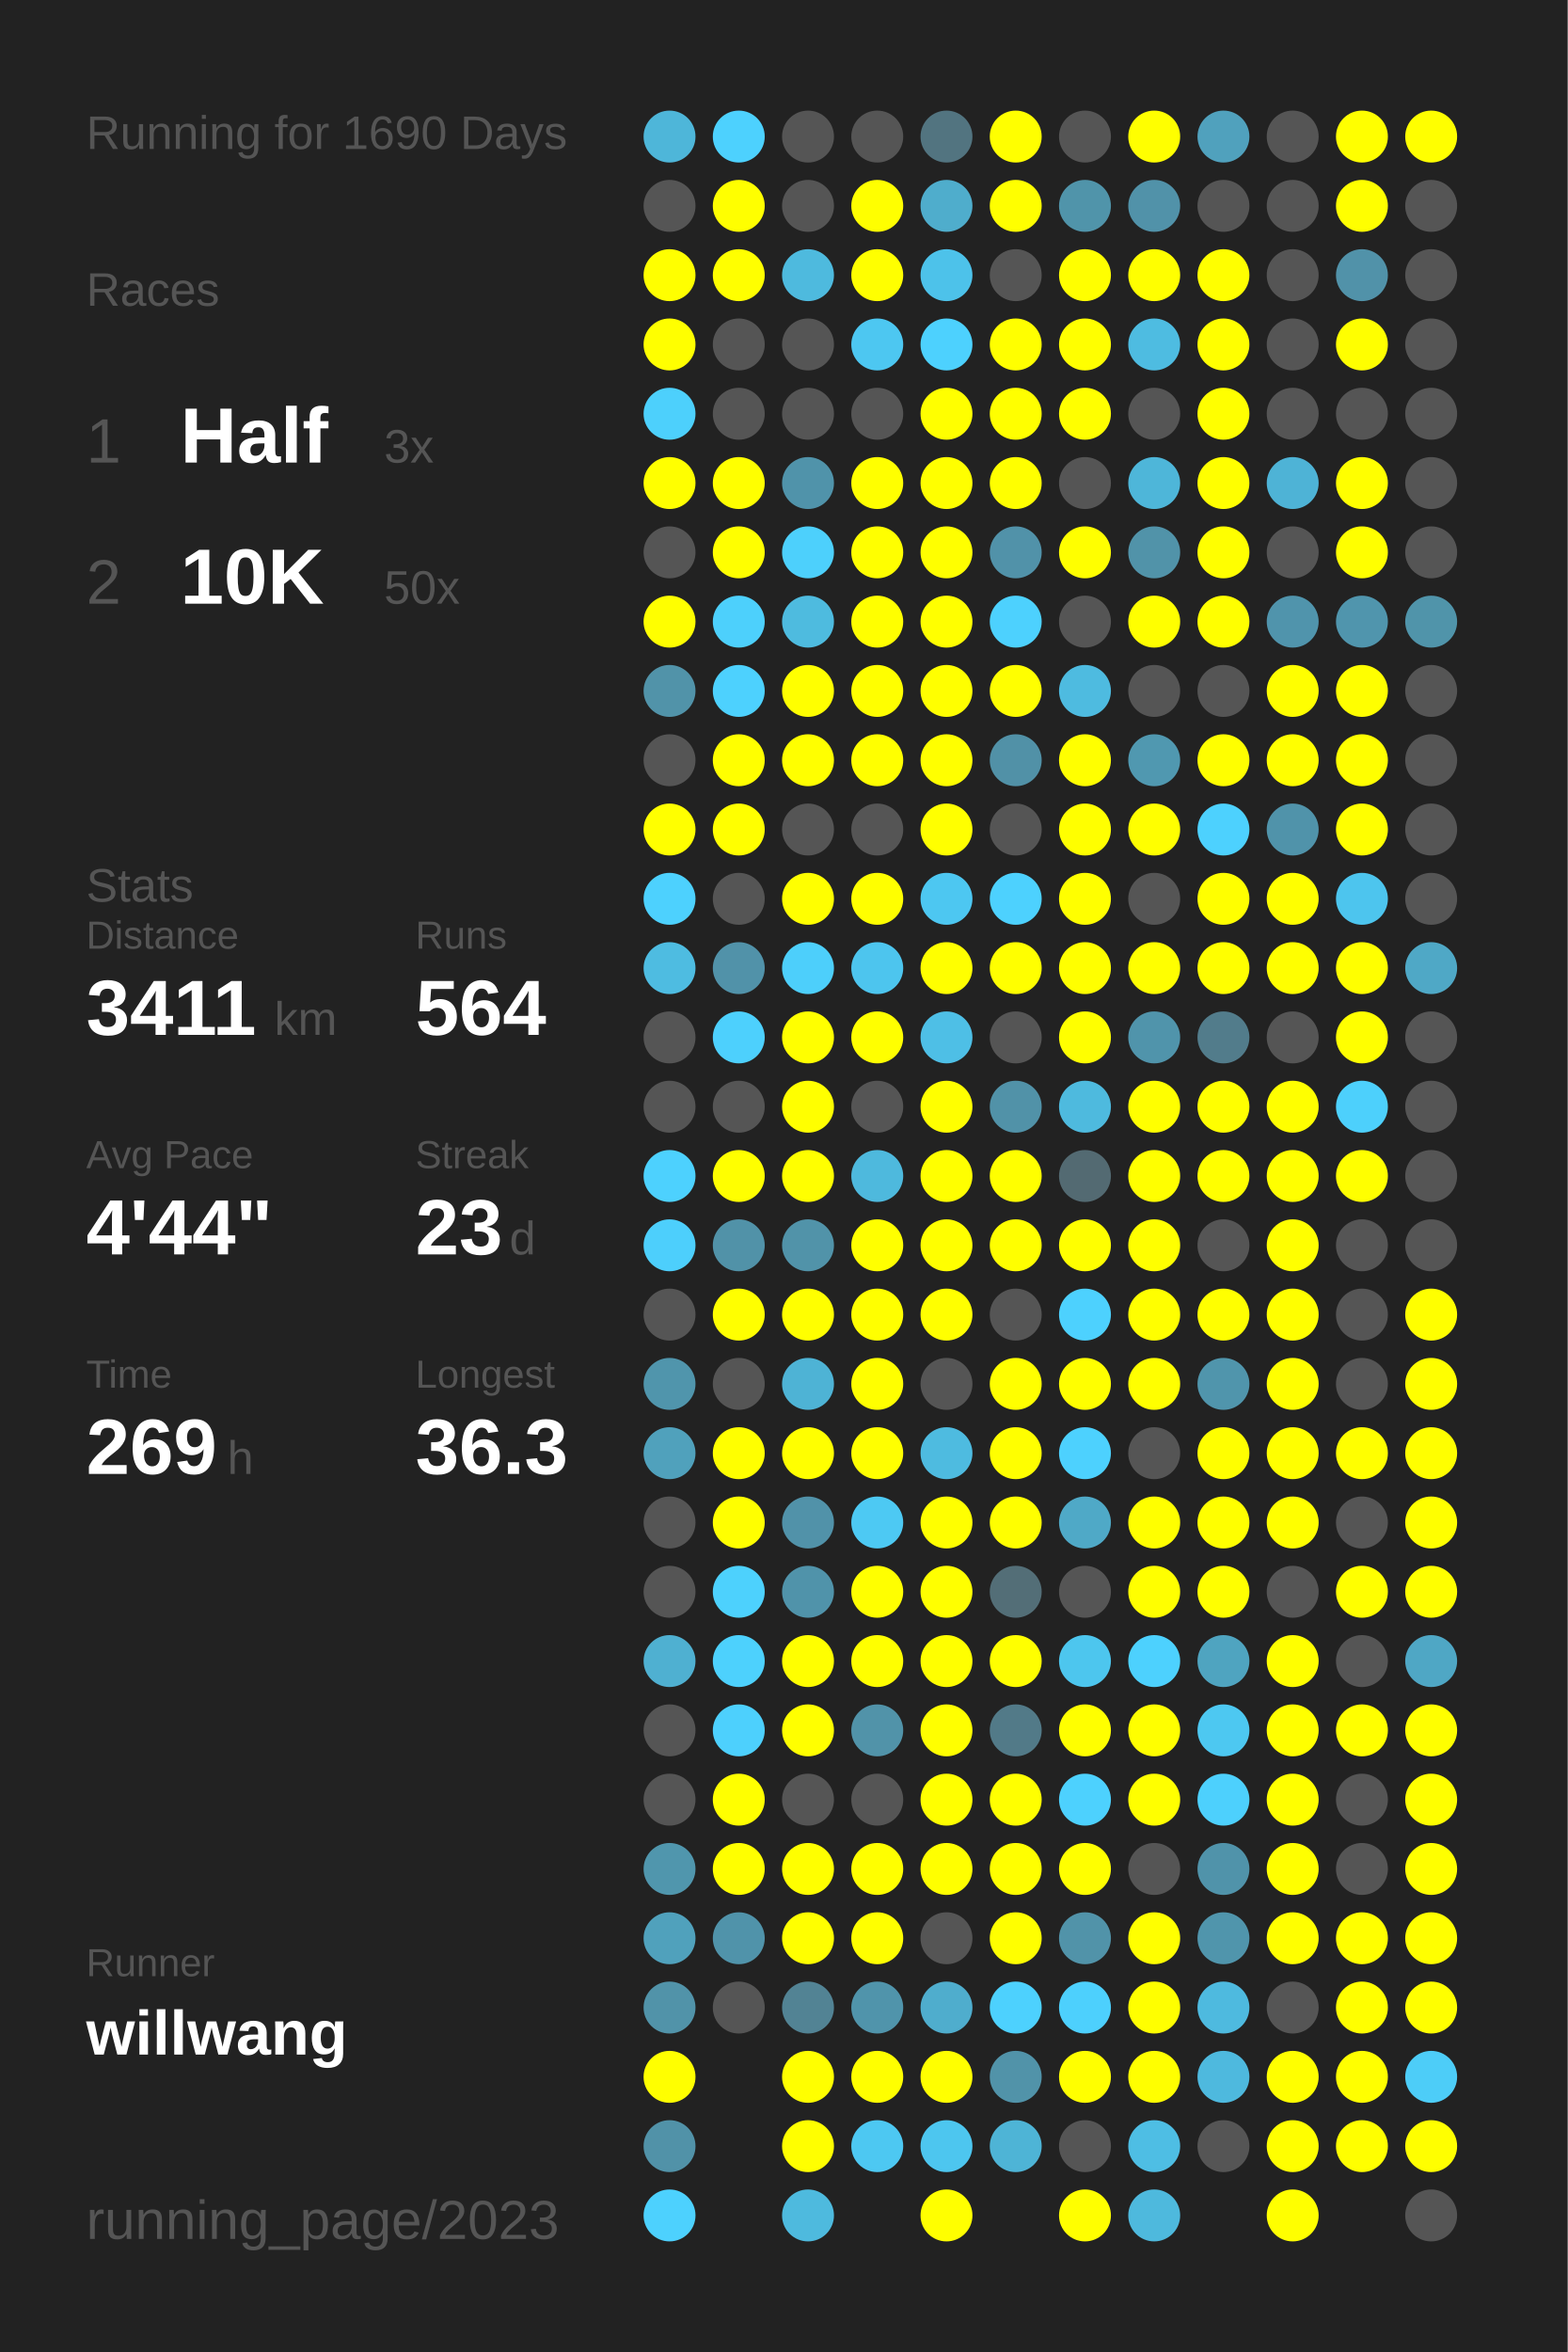
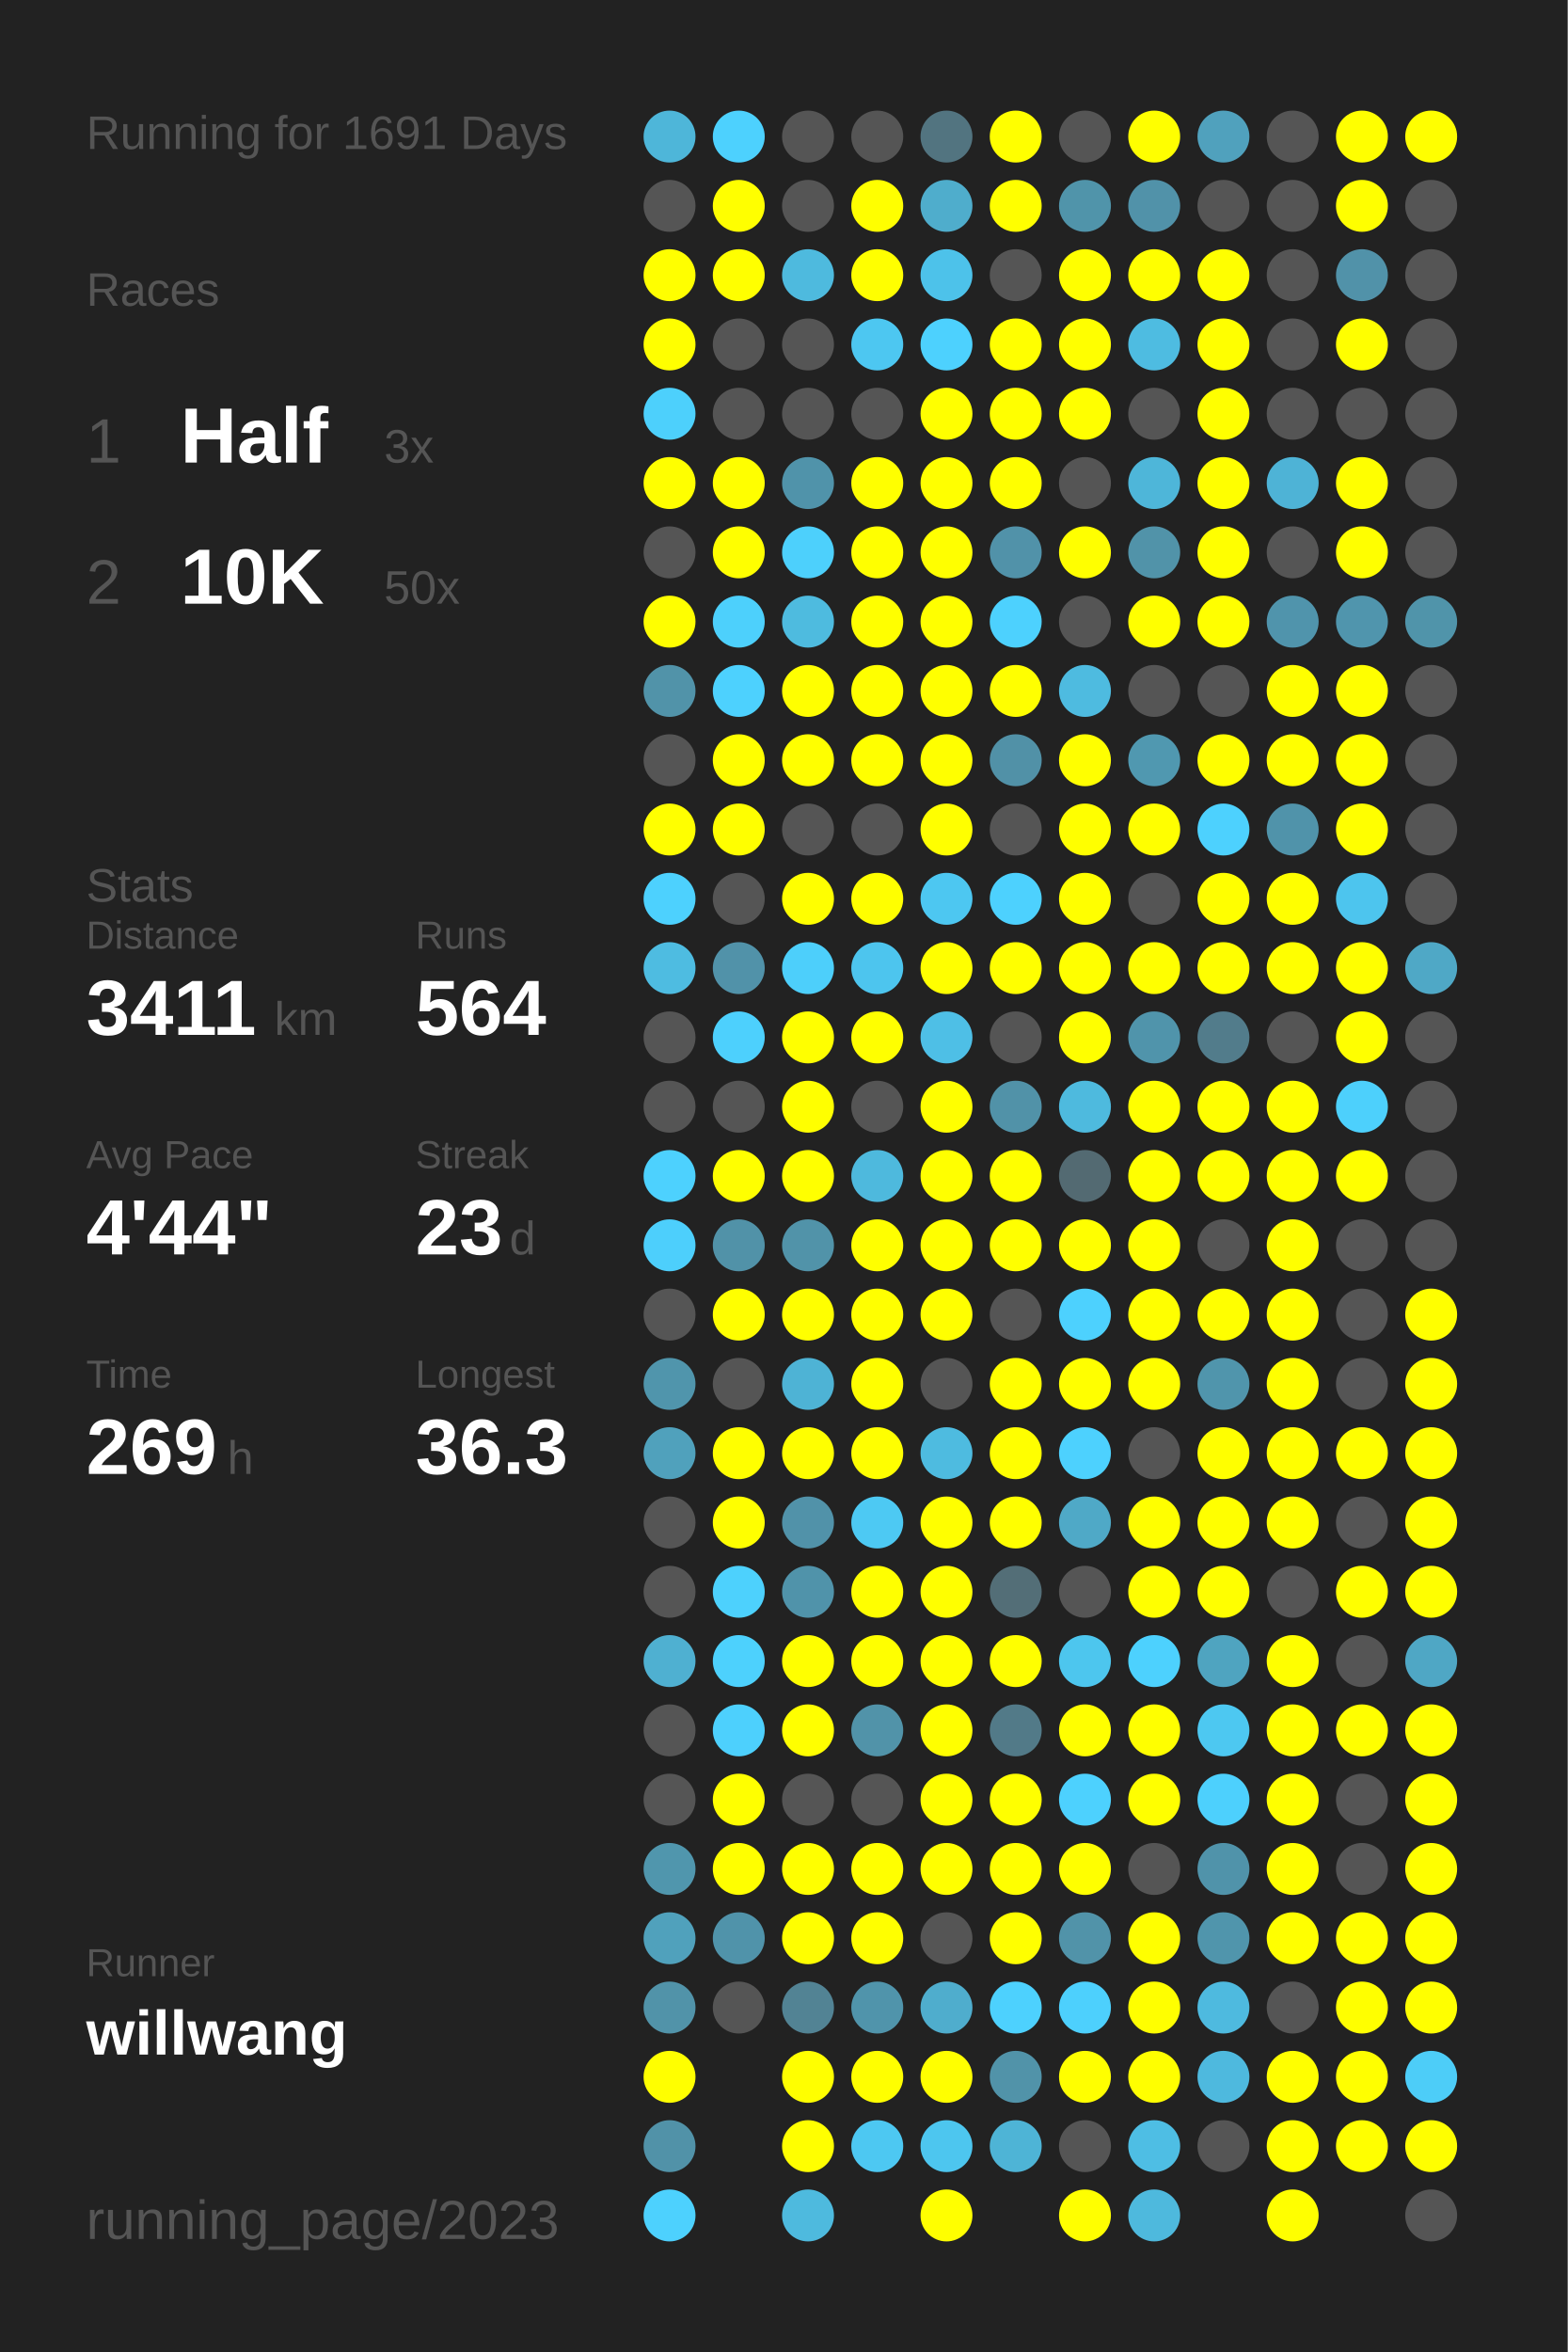
<svg xmlns="http://www.w3.org/2000/svg" baseProfile="full" height="300mm" version="1.1" viewBox="0,0,200,300" width="200mm">
  <defs />
  <rect fill="#222222" height="300" width="200" x="0" y="0" />
-   <text fill="#555555" style="font-size:6px; font-family:Arial;" x="11" y="19">Running for 1690 Days</text>
+   <text fill="#555555" style="font-size:6px; font-family:Arial;" x="11" y="19">Running for 1691 Days</text>
  <text fill="#555555" style="font-size:6px; font-family:Arial;" x="11" y="39">Races</text>
  <text fill="#555555" style="font-size:8px; font-family:Arial;" x="11" y="59">1</text>
  <text fill="#FFFFFF" style="font-size:10px; font-family:Arial; font-weight:bold;" x="23" y="59">Half</text>
  <text fill="#555555" style="font-size:6px; font-family:Arial;" x="49" y="59">3x</text>
  <text fill="#555555" style="font-size:8px; font-family:Arial;" x="11" y="77">2</text>
  <text fill="#FFFFFF" style="font-size:10px; font-family:Arial; font-weight:bold;" x="23" y="77">10K</text>
  <text fill="#555555" style="font-size:6px; font-family:Arial;" x="49" y="77">50x</text>
  <text fill="#555555" style="font-size:6px; font-family:Arial;" x="11" y="115">Stats</text>
  <text fill="#555555" style="font-size:5px; font-family:Arial;" x="11" y="121">Distance</text>
  <text fill="#FFFFFF" style="font-size:10px; font-family:Arial; font-weight:bold;" x="11" y="132">3411</text>
  <text fill="#555555" style="font-size:6px; font-family:Arial;" x="35" y="132">km</text>
  <text fill="#555555" style="font-size:5px; font-family:Arial;" x="53" y="121">Runs</text>
  <text fill="#FFFFFF" style="font-size:10px; font-family:Arial; font-weight:bold;" x="53" y="132">564</text>
  <text fill="#555555" style="font-size:5px; font-family:Arial;" x="11" y="149">Avg Pace</text>
  <text fill="#FFFFFF" style="font-size:10px; font-family:Arial; font-weight:bold;" x="11" y="160">4'44"</text>
  <text fill="#555555" style="font-size:5px; font-family:Arial;" x="53" y="149">Streak</text>
  <text fill="#FFFFFF" style="font-size:10px; font-family:Arial; font-weight:bold;" x="53" y="160">23</text>
  <text fill="#555555" style="font-size:6px; font-family:Arial;" x="65" y="160">d</text>
  <text fill="#555555" style="font-size:5px; font-family:Arial;" x="11" y="177">Time</text>
  <text fill="#FFFFFF" style="font-size:10px; font-family:Arial; font-weight:bold;" x="11" y="188">269</text>
  <text fill="#555555" style="font-size:6px; font-family:Arial;" x="29" y="188">h</text>
  <text fill="#555555" style="font-size:5px; font-family:Arial;" x="53" y="177">Longest</text>
  <text fill="#FFFFFF" style="font-size:10px; font-family:Arial; font-weight:bold;" x="53" y="188">36.3</text>
  <text fill="#555555" style="font-size:5px; font-family:Arial;" x="11" y="252.065">Runner</text>
  <text fill="#FFFFFF" style="font-size:8px; font-family:Arial; font-weight:bold;" x="11" y="262.065">willwang</text>
  <text fill="#555555" style="font-size:7px; font-family:Arial;" x="11" y="285.581">running_page/2023</text>
  <circle cx="85.417" cy="17.419" fill="#4eb6d9" r="3.312" />
  <circle cx="85.417" cy="26.258" fill="#555555" r="3.312" />
  <circle cx="85.417" cy="35.097" fill="#FFFF00" r="3.312" />
  <circle cx="85.417" cy="43.935" fill="#FFFF00" r="3.312" />
  <circle cx="85.417" cy="52.774" fill="#4dd0fc" r="3.312" />
  <circle cx="85.417" cy="61.613" fill="#FFFF00" r="3.312" />
  <circle cx="85.417" cy="70.452" fill="#555555" r="3.312" />
  <circle cx="85.417" cy="79.29" fill="#FFFF00" r="3.312" />
  <circle cx="85.417" cy="88.129" fill="#5193a9" r="3.312" />
  <circle cx="85.417" cy="96.968" fill="#555555" r="3.312" />
  <circle cx="85.417" cy="105.806" fill="#FFFF00" r="3.312" />
  <circle cx="85.417" cy="114.645" fill="#4dd1fe" r="3.312" />
  <circle cx="85.417" cy="123.484" fill="#4ebce1" r="3.312" />
  <circle cx="85.417" cy="132.323" fill="#555555" r="3.312" />
  <circle cx="85.417" cy="141.161" fill="#555555" r="3.312" />
  <circle cx="85.417" cy="150" fill="#4dd1fe" r="3.312" />
  <circle cx="85.417" cy="158.839" fill="#4dcffc" r="3.312" />
  <circle cx="85.417" cy="167.677" fill="#555555" r="3.312" />
  <circle cx="85.417" cy="176.516" fill="#5095ac" r="3.312" />
  <circle cx="85.417" cy="185.355" fill="#50a1bc" r="3.312" />
  <circle cx="85.417" cy="194.194" fill="#555555" r="3.312" />
  <circle cx="85.417" cy="203.032" fill="#555555" r="3.312" />
  <circle cx="85.417" cy="211.871" fill="#4fb0d1" r="3.312" />
  <circle cx="85.417" cy="220.71" fill="#555555" r="3.312" />
  <circle cx="85.417" cy="229.548" fill="#555555" r="3.312" />
  <circle cx="85.417" cy="238.387" fill="#5096ad" r="3.312" />
  <circle cx="85.417" cy="247.226" fill="#50a1bc" r="3.312" />
  <circle cx="85.417" cy="256.065" fill="#5193a9" r="3.312" />
  <circle cx="85.417" cy="264.903" fill="#FFFF00" r="3.312" />
  <circle cx="85.417" cy="273.742" fill="#5192a8" r="3.312" />
  <circle cx="85.417" cy="282.581" fill="#4dd1fe" r="3.312" />
  <circle cx="94.25" cy="17.419" fill="#4dd1fe" r="3.312" />
  <circle cx="94.25" cy="26.258" fill="#FFFF00" r="3.312" />
  <circle cx="94.25" cy="35.097" fill="#FFFF00" r="3.312" />
  <circle cx="94.25" cy="43.935" fill="#555555" r="3.312" />
  <circle cx="94.25" cy="52.774" fill="#555555" r="3.312" />
  <circle cx="94.25" cy="61.613" fill="#FFFF00" r="3.312" />
  <circle cx="94.25" cy="70.452" fill="#FFFF00" r="3.312" />
  <circle cx="94.25" cy="79.29" fill="#4dd0fc" r="3.312" />
  <circle cx="94.25" cy="88.129" fill="#4dd1fe" r="3.312" />
  <circle cx="94.25" cy="96.968" fill="#FFFF00" r="3.312" />
  <circle cx="94.25" cy="105.806" fill="#FFFF00" r="3.312" />
  <circle cx="94.25" cy="114.645" fill="#555555" r="3.312" />
  <circle cx="94.25" cy="123.484" fill="#5192a9" r="3.312" />
  <circle cx="94.25" cy="132.323" fill="#4dd0fd" r="3.312" />
  <circle cx="94.25" cy="141.161" fill="#555555" r="3.312" />
  <circle cx="94.25" cy="150" fill="#FFFF00" r="3.312" />
  <circle cx="94.25" cy="158.839" fill="#5192a8" r="3.312" />
  <circle cx="94.25" cy="167.677" fill="#FFFF00" r="3.312" />
  <circle cx="94.25" cy="176.516" fill="#555555" r="3.312" />
  <circle cx="94.25" cy="185.355" fill="#FFFF00" r="3.312" />
  <circle cx="94.25" cy="194.194" fill="#FFFF00" r="3.312" />
  <circle cx="94.25" cy="203.032" fill="#4dd1fd" r="3.312" />
  <circle cx="94.25" cy="211.871" fill="#4dd1fd" r="3.312" />
  <circle cx="94.25" cy="220.71" fill="#4dd0fd" r="3.312" />
  <circle cx="94.25" cy="229.548" fill="#FFFF00" r="3.312" />
  <circle cx="94.25" cy="238.387" fill="#FFFF00" r="3.312" />
  <circle cx="94.25" cy="247.226" fill="#5093aa" r="3.312" />
  <circle cx="94.25" cy="256.065" fill="#555555" r="3.312" />
  <circle cx="103.083" cy="17.419" fill="#555555" r="3.312" />
  <circle cx="103.083" cy="26.258" fill="#555555" r="3.312" />
  <circle cx="103.083" cy="35.097" fill="#4ebade" r="3.312" />
  <circle cx="103.083" cy="43.935" fill="#555555" r="3.312" />
  <circle cx="103.083" cy="52.774" fill="#555555" r="3.312" />
  <circle cx="103.083" cy="61.613" fill="#5093aa" r="3.312" />
  <circle cx="103.083" cy="70.452" fill="#4dd0fc" r="3.312" />
  <circle cx="103.083" cy="79.29" fill="#4ebbdf" r="3.312" />
  <circle cx="103.083" cy="88.129" fill="#FFFF00" r="3.312" />
  <circle cx="103.083" cy="96.968" fill="#FFFF00" r="3.312" />
  <circle cx="103.083" cy="105.806" fill="#555555" r="3.312" />
  <circle cx="103.083" cy="114.645" fill="#FFFF00" r="3.312" />
  <circle cx="103.083" cy="123.484" fill="#4dcffb" r="3.312" />
  <circle cx="103.083" cy="132.323" fill="#FFFF00" r="3.312" />
  <circle cx="103.083" cy="141.161" fill="#FFFF00" r="3.312" />
  <circle cx="103.083" cy="150" fill="#FFFF00" r="3.312" />
  <circle cx="103.083" cy="158.839" fill="#5193a9" r="3.312" />
  <circle cx="103.083" cy="167.677" fill="#FFFF00" r="3.312" />
  <circle cx="103.083" cy="176.516" fill="#4eb3d5" r="3.312" />
  <circle cx="103.083" cy="185.355" fill="#FFFF00" r="3.312" />
  <circle cx="103.083" cy="194.194" fill="#5192a9" r="3.312" />
  <circle cx="103.083" cy="203.032" fill="#5093aa" r="3.312" />
  <circle cx="103.083" cy="211.871" fill="#FFFF00" r="3.312" />
  <circle cx="103.083" cy="220.71" fill="#FFFF00" r="3.312" />
  <circle cx="103.083" cy="229.548" fill="#555555" r="3.312" />
  <circle cx="103.083" cy="238.387" fill="#FFFF00" r="3.312" />
  <circle cx="103.083" cy="247.226" fill="#FFFF00" r="3.312" />
  <circle cx="103.083" cy="256.065" fill="#528394" r="3.312" />
  <circle cx="103.083" cy="264.903" fill="#FFFF00" r="3.312" />
  <circle cx="103.083" cy="273.742" fill="#FFFF00" r="3.312" />
  <circle cx="103.083" cy="282.581" fill="#4ebade" r="3.312" />
  <circle cx="111.917" cy="17.419" fill="#555555" r="3.312" />
  <circle cx="111.917" cy="26.258" fill="#FFFF00" r="3.312" />
  <circle cx="111.917" cy="35.097" fill="#FFFF00" r="3.312" />
  <circle cx="111.917" cy="43.935" fill="#4dc7f1" r="3.312" />
  <circle cx="111.917" cy="52.774" fill="#555555" r="3.312" />
  <circle cx="111.917" cy="61.613" fill="#FFFF00" r="3.312" />
  <circle cx="111.917" cy="70.452" fill="#FFFF00" r="3.312" />
  <circle cx="111.917" cy="79.29" fill="#FFFF00" r="3.312" />
  <circle cx="111.917" cy="88.129" fill="#FFFF00" r="3.312" />
  <circle cx="111.917" cy="96.968" fill="#FFFF00" r="3.312" />
  <circle cx="111.917" cy="105.806" fill="#555555" r="3.312" />
  <circle cx="111.917" cy="114.645" fill="#FFFF00" r="3.312" />
  <circle cx="111.917" cy="123.484" fill="#4dc5ee" r="3.312" />
  <circle cx="111.917" cy="132.323" fill="#FFFF00" r="3.312" />
  <circle cx="111.917" cy="141.161" fill="#555555" r="3.312" />
  <circle cx="111.917" cy="150" fill="#4eb9dd" r="3.312" />
  <circle cx="111.917" cy="158.839" fill="#FFFF00" r="3.312" />
  <circle cx="111.917" cy="167.677" fill="#FFFF00" r="3.312" />
  <circle cx="111.917" cy="176.516" fill="#FFFF00" r="3.312" />
  <circle cx="111.917" cy="185.355" fill="#FFFF00" r="3.312" />
  <circle cx="111.917" cy="194.194" fill="#4dc9f3" r="3.312" />
  <circle cx="111.917" cy="203.032" fill="#FFFF00" r="3.312" />
  <circle cx="111.917" cy="211.871" fill="#FFFF00" r="3.312" />
  <circle cx="111.917" cy="220.71" fill="#5193a9" r="3.312" />
  <circle cx="111.917" cy="229.548" fill="#555555" r="3.312" />
  <circle cx="111.917" cy="238.387" fill="#FFFF00" r="3.312" />
  <circle cx="111.917" cy="247.226" fill="#FFFF00" r="3.312" />
  <circle cx="111.917" cy="256.065" fill="#5094ab" r="3.312" />
  <circle cx="111.917" cy="264.903" fill="#FFFF00" r="3.312" />
  <circle cx="111.917" cy="273.742" fill="#4dc8f2" r="3.312" />
  <circle cx="120.75" cy="17.419" fill="#527480" r="3.312" />
  <circle cx="120.75" cy="26.258" fill="#4fadcc" r="3.312" />
  <circle cx="120.75" cy="35.097" fill="#4dc2ea" r="3.312" />
  <circle cx="120.75" cy="43.935" fill="#4dd1fe" r="3.312" />
  <circle cx="120.75" cy="52.774" fill="#FFFF00" r="3.312" />
  <circle cx="120.75" cy="61.613" fill="#FFFF00" r="3.312" />
  <circle cx="120.75" cy="70.452" fill="#FFFF00" r="3.312" />
  <circle cx="120.75" cy="79.29" fill="#FFFF00" r="3.312" />
  <circle cx="120.75" cy="88.129" fill="#FFFF00" r="3.312" />
  <circle cx="120.75" cy="96.968" fill="#FFFF00" r="3.312" />
  <circle cx="120.75" cy="105.806" fill="#FFFF00" r="3.312" />
  <circle cx="120.75" cy="114.645" fill="#4dc7f1" r="3.312" />
  <circle cx="120.75" cy="123.484" fill="#FFFF00" r="3.312" />
  <circle cx="120.75" cy="132.323" fill="#4ebfe6" r="3.312" />
  <circle cx="120.75" cy="141.161" fill="#FFFF00" r="3.312" />
  <circle cx="120.75" cy="150" fill="#FFFF00" r="3.312" />
  <circle cx="120.75" cy="158.839" fill="#FFFF00" r="3.312" />
  <circle cx="120.75" cy="167.677" fill="#FFFF00" r="3.312" />
  <circle cx="120.75" cy="176.516" fill="#555555" r="3.312" />
  <circle cx="120.75" cy="185.355" fill="#4ebbe0" r="3.312" />
  <circle cx="120.75" cy="194.194" fill="#FFFF00" r="3.312" />
  <circle cx="120.75" cy="203.032" fill="#FFFF00" r="3.312" />
  <circle cx="120.75" cy="211.871" fill="#FFFF00" r="3.312" />
  <circle cx="120.75" cy="220.71" fill="#FFFF00" r="3.312" />
  <circle cx="120.75" cy="229.548" fill="#FFFF00" r="3.312" />
  <circle cx="120.75" cy="238.387" fill="#FFFF00" r="3.312" />
  <circle cx="120.75" cy="247.226" fill="#555555" r="3.312" />
  <circle cx="120.75" cy="256.065" fill="#4fadcd" r="3.312" />
  <circle cx="120.75" cy="264.903" fill="#FFFF00" r="3.312" />
  <circle cx="120.75" cy="273.742" fill="#4dc6ef" r="3.312" />
  <circle cx="120.75" cy="282.581" fill="#FFFF00" r="3.312" />
  <circle cx="129.583" cy="17.419" fill="#FFFF00" r="3.312" />
  <circle cx="129.583" cy="26.258" fill="#FFFF00" r="3.312" />
  <circle cx="129.583" cy="35.097" fill="#555555" r="3.312" />
  <circle cx="129.583" cy="43.935" fill="#FFFF00" r="3.312" />
  <circle cx="129.583" cy="52.774" fill="#FFFF00" r="3.312" />
  <circle cx="129.583" cy="61.613" fill="#FFFF00" r="3.312" />
  <circle cx="129.583" cy="70.452" fill="#5192a9" r="3.312" />
  <circle cx="129.583" cy="79.29" fill="#4dd1fe" r="3.312" />
  <circle cx="129.583" cy="88.129" fill="#FFFF00" r="3.312" />
  <circle cx="129.583" cy="96.968" fill="#5191a7" r="3.312" />
  <circle cx="129.583" cy="105.806" fill="#555555" r="3.312" />
  <circle cx="129.583" cy="114.645" fill="#4dd1fe" r="3.312" />
  <circle cx="129.583" cy="123.484" fill="#FFFF00" r="3.312" />
  <circle cx="129.583" cy="132.323" fill="#555555" r="3.312" />
  <circle cx="129.583" cy="141.161" fill="#5192a8" r="3.312" />
  <circle cx="129.583" cy="150" fill="#FFFF00" r="3.312" />
  <circle cx="129.583" cy="158.839" fill="#FFFF00" r="3.312" />
  <circle cx="129.583" cy="167.677" fill="#555555" r="3.312" />
  <circle cx="129.583" cy="176.516" fill="#FFFF00" r="3.312" />
  <circle cx="129.583" cy="185.355" fill="#FFFF00" r="3.312" />
  <circle cx="129.583" cy="194.194" fill="#FFFF00" r="3.312" />
  <circle cx="129.583" cy="203.032" fill="#536e77" r="3.312" />
  <circle cx="129.583" cy="211.871" fill="#FFFF00" r="3.312" />
  <circle cx="129.583" cy="220.71" fill="#527a88" r="3.312" />
  <circle cx="129.583" cy="229.548" fill="#FFFF00" r="3.312" />
  <circle cx="129.583" cy="238.387" fill="#FFFF00" r="3.312" />
  <circle cx="129.583" cy="247.226" fill="#FFFF00" r="3.312" />
  <circle cx="129.583" cy="256.065" fill="#4dd1fe" r="3.312" />
  <circle cx="129.583" cy="264.903" fill="#5193a9" r="3.312" />
  <circle cx="129.583" cy="273.742" fill="#4eb4d6" r="3.312" />
  <circle cx="138.417" cy="17.419" fill="#555555" r="3.312" />
  <circle cx="138.417" cy="26.258" fill="#5094aa" r="3.312" />
  <circle cx="138.417" cy="35.097" fill="#FFFF00" r="3.312" />
  <circle cx="138.417" cy="43.935" fill="#FFFF00" r="3.312" />
  <circle cx="138.417" cy="52.774" fill="#FFFF00" r="3.312" />
  <circle cx="138.417" cy="61.613" fill="#555555" r="3.312" />
  <circle cx="138.417" cy="70.452" fill="#FFFF00" r="3.312" />
  <circle cx="138.417" cy="79.29" fill="#555555" r="3.312" />
  <circle cx="138.417" cy="88.129" fill="#4ebbe0" r="3.312" />
  <circle cx="138.417" cy="96.968" fill="#FFFF00" r="3.312" />
  <circle cx="138.417" cy="105.806" fill="#FFFF00" r="3.312" />
  <circle cx="138.417" cy="114.645" fill="#FFFF00" r="3.312" />
  <circle cx="138.417" cy="123.484" fill="#FFFF00" r="3.312" />
  <circle cx="138.417" cy="132.323" fill="#FFFF00" r="3.312" />
  <circle cx="138.417" cy="141.161" fill="#4ebade" r="3.312" />
  <circle cx="138.417" cy="150" fill="#536a72" r="3.312" />
  <circle cx="138.417" cy="158.839" fill="#FFFF00" r="3.312" />
  <circle cx="138.417" cy="167.677" fill="#4dd1fe" r="3.312" />
  <circle cx="138.417" cy="176.516" fill="#FFFF00" r="3.312" />
  <circle cx="138.417" cy="185.355" fill="#4dd1fe" r="3.312" />
  <circle cx="138.417" cy="194.194" fill="#4fa9c7" r="3.312" />
  <circle cx="138.417" cy="203.032" fill="#555555" r="3.312" />
  <circle cx="138.417" cy="211.871" fill="#4dc6ee" r="3.312" />
  <circle cx="138.417" cy="220.71" fill="#FFFF00" r="3.312" />
  <circle cx="138.417" cy="229.548" fill="#4dd1fe" r="3.312" />
  <circle cx="138.417" cy="238.387" fill="#FFFF00" r="3.312" />
  <circle cx="138.417" cy="247.226" fill="#5193a9" r="3.312" />
  <circle cx="138.417" cy="256.065" fill="#4dd0fd" r="3.312" />
  <circle cx="138.417" cy="264.903" fill="#FFFF00" r="3.312" />
  <circle cx="138.417" cy="273.742" fill="#555555" r="3.312" />
  <circle cx="138.417" cy="282.581" fill="#FFFF00" r="3.312" />
  <circle cx="147.25" cy="17.419" fill="#FFFF00" r="3.312" />
  <circle cx="147.25" cy="26.258" fill="#5192a9" r="3.312" />
  <circle cx="147.25" cy="35.097" fill="#FFFF00" r="3.312" />
  <circle cx="147.25" cy="43.935" fill="#4ebce1" r="3.312" />
  <circle cx="147.25" cy="52.774" fill="#555555" r="3.312" />
  <circle cx="147.25" cy="61.613" fill="#4eb6d9" r="3.312" />
  <circle cx="147.25" cy="70.452" fill="#5193a9" r="3.312" />
  <circle cx="147.25" cy="79.29" fill="#FFFF00" r="3.312" />
  <circle cx="147.25" cy="88.129" fill="#555555" r="3.312" />
  <circle cx="147.25" cy="96.968" fill="#5098b0" r="3.312" />
  <circle cx="147.25" cy="105.806" fill="#FFFF00" r="3.312" />
  <circle cx="147.25" cy="114.645" fill="#555555" r="3.312" />
  <circle cx="147.25" cy="123.484" fill="#FFFF00" r="3.312" />
  <circle cx="147.25" cy="132.323" fill="#5094ab" r="3.312" />
  <circle cx="147.25" cy="141.161" fill="#FFFF00" r="3.312" />
  <circle cx="147.25" cy="150" fill="#FFFF00" r="3.312" />
  <circle cx="147.25" cy="158.839" fill="#FFFF00" r="3.312" />
  <circle cx="147.25" cy="167.677" fill="#FFFF00" r="3.312" />
  <circle cx="147.25" cy="176.516" fill="#FFFF00" r="3.312" />
  <circle cx="147.25" cy="185.355" fill="#555555" r="3.312" />
  <circle cx="147.25" cy="194.194" fill="#FFFF00" r="3.312" />
  <circle cx="147.25" cy="203.032" fill="#FFFF00" r="3.312" />
  <circle cx="147.25" cy="211.871" fill="#4dd1fe" r="3.312" />
  <circle cx="147.25" cy="220.71" fill="#FFFF00" r="3.312" />
  <circle cx="147.25" cy="229.548" fill="#FFFF00" r="3.312" />
  <circle cx="147.25" cy="238.387" fill="#555555" r="3.312" />
  <circle cx="147.25" cy="247.226" fill="#FFFF00" r="3.312" />
  <circle cx="147.25" cy="256.065" fill="#FFFF00" r="3.312" />
  <circle cx="147.25" cy="264.903" fill="#FFFF00" r="3.312" />
  <circle cx="147.25" cy="273.742" fill="#4ebee4" r="3.312" />
  <circle cx="147.25" cy="282.581" fill="#4eb9dd" r="3.312" />
  <circle cx="156.083" cy="17.419" fill="#50a1bd" r="3.312" />
  <circle cx="156.083" cy="26.258" fill="#555555" r="3.312" />
  <circle cx="156.083" cy="35.097" fill="#FFFF00" r="3.312" />
  <circle cx="156.083" cy="43.935" fill="#FFFF00" r="3.312" />
  <circle cx="156.083" cy="52.774" fill="#FFFF00" r="3.312" />
  <circle cx="156.083" cy="61.613" fill="#FFFF00" r="3.312" />
  <circle cx="156.083" cy="70.452" fill="#FFFF00" r="3.312" />
  <circle cx="156.083" cy="79.29" fill="#FFFF00" r="3.312" />
  <circle cx="156.083" cy="88.129" fill="#555555" r="3.312" />
  <circle cx="156.083" cy="96.968" fill="#FFFF00" r="3.312" />
  <circle cx="156.083" cy="105.806" fill="#4dd1fe" r="3.312" />
  <circle cx="156.083" cy="114.645" fill="#FFFF00" r="3.312" />
  <circle cx="156.083" cy="123.484" fill="#FFFF00" r="3.312" />
  <circle cx="156.083" cy="132.323" fill="#527c8b" r="3.312" />
  <circle cx="156.083" cy="141.161" fill="#FFFF00" r="3.312" />
  <circle cx="156.083" cy="150" fill="#FFFF00" r="3.312" />
  <circle cx="156.083" cy="158.839" fill="#555555" r="3.312" />
  <circle cx="156.083" cy="167.677" fill="#FFFF00" r="3.312" />
  <circle cx="156.083" cy="176.516" fill="#5095ac" r="3.312" />
  <circle cx="156.083" cy="185.355" fill="#FFFF00" r="3.312" />
  <circle cx="156.083" cy="194.194" fill="#FFFF00" r="3.312" />
  <circle cx="156.083" cy="203.032" fill="#FFFF00" r="3.312" />
  <circle cx="156.083" cy="211.871" fill="#4fa4c0" r="3.312" />
  <circle cx="156.083" cy="220.71" fill="#4dc8f1" r="3.312" />
  <circle cx="156.083" cy="229.548" fill="#4dd0fd" r="3.312" />
  <circle cx="156.083" cy="238.387" fill="#5093aa" r="3.312" />
  <circle cx="156.083" cy="247.226" fill="#5095ac" r="3.312" />
  <circle cx="156.083" cy="256.065" fill="#4ebadf" r="3.312" />
  <circle cx="156.083" cy="264.903" fill="#4eb9de" r="3.312" />
  <circle cx="156.083" cy="273.742" fill="#555555" r="3.312" />
  <circle cx="164.917" cy="17.419" fill="#555555" r="3.312" />
  <circle cx="164.917" cy="26.258" fill="#555555" r="3.312" />
  <circle cx="164.917" cy="35.097" fill="#555555" r="3.312" />
  <circle cx="164.917" cy="43.935" fill="#555555" r="3.312" />
  <circle cx="164.917" cy="52.774" fill="#555555" r="3.312" />
  <circle cx="164.917" cy="61.613" fill="#4eb3d6" r="3.312" />
  <circle cx="164.917" cy="70.452" fill="#555555" r="3.312" />
  <circle cx="164.917" cy="79.29" fill="#5094ac" r="3.312" />
  <circle cx="164.917" cy="88.129" fill="#FFFF00" r="3.312" />
  <circle cx="164.917" cy="96.968" fill="#FFFF00" r="3.312" />
  <circle cx="164.917" cy="105.806" fill="#5093aa" r="3.312" />
  <circle cx="164.917" cy="114.645" fill="#FFFF00" r="3.312" />
  <circle cx="164.917" cy="123.484" fill="#FFFF00" r="3.312" />
  <circle cx="164.917" cy="132.323" fill="#555555" r="3.312" />
  <circle cx="164.917" cy="141.161" fill="#FFFF00" r="3.312" />
  <circle cx="164.917" cy="150" fill="#FFFF00" r="3.312" />
  <circle cx="164.917" cy="158.839" fill="#FFFF00" r="3.312" />
  <circle cx="164.917" cy="167.677" fill="#FFFF00" r="3.312" />
  <circle cx="164.917" cy="176.516" fill="#FFFF00" r="3.312" />
  <circle cx="164.917" cy="185.355" fill="#FFFF00" r="3.312" />
  <circle cx="164.917" cy="194.194" fill="#FFFF00" r="3.312" />
  <circle cx="164.917" cy="203.032" fill="#555555" r="3.312" />
  <circle cx="164.917" cy="211.871" fill="#FFFF00" r="3.312" />
  <circle cx="164.917" cy="220.71" fill="#FFFF00" r="3.312" />
  <circle cx="164.917" cy="229.548" fill="#FFFF00" r="3.312" />
  <circle cx="164.917" cy="238.387" fill="#FFFF00" r="3.312" />
  <circle cx="164.917" cy="247.226" fill="#FFFF00" r="3.312" />
  <circle cx="164.917" cy="256.065" fill="#555555" r="3.312" />
  <circle cx="164.917" cy="264.903" fill="#FFFF00" r="3.312" />
  <circle cx="164.917" cy="273.742" fill="#FFFF00" r="3.312" />
  <circle cx="164.917" cy="282.581" fill="#FFFF00" r="3.312" />
  <circle cx="173.75" cy="17.419" fill="#FFFF00" r="3.312" />
  <circle cx="173.75" cy="26.258" fill="#FFFF00" r="3.312" />
  <circle cx="173.75" cy="35.097" fill="#5192a9" r="3.312" />
  <circle cx="173.75" cy="43.935" fill="#FFFF00" r="3.312" />
  <circle cx="173.75" cy="52.774" fill="#555555" r="3.312" />
  <circle cx="173.75" cy="61.613" fill="#FFFF00" r="3.312" />
  <circle cx="173.75" cy="70.452" fill="#FFFF00" r="3.312" />
  <circle cx="173.75" cy="79.29" fill="#5095ad" r="3.312" />
  <circle cx="173.75" cy="88.129" fill="#FFFF00" r="3.312" />
  <circle cx="173.75" cy="96.968" fill="#FFFF00" r="3.312" />
  <circle cx="173.75" cy="105.806" fill="#FFFF00" r="3.312" />
  <circle cx="173.75" cy="114.645" fill="#4dc5ee" r="3.312" />
  <circle cx="173.75" cy="123.484" fill="#FFFF00" r="3.312" />
  <circle cx="173.75" cy="132.323" fill="#FFFF00" r="3.312" />
  <circle cx="173.75" cy="141.161" fill="#4dd0fc" r="3.312" />
  <circle cx="173.75" cy="150" fill="#FFFF00" r="3.312" />
  <circle cx="173.75" cy="158.839" fill="#555555" r="3.312" />
  <circle cx="173.75" cy="167.677" fill="#555555" r="3.312" />
  <circle cx="173.75" cy="176.516" fill="#555555" r="3.312" />
  <circle cx="173.75" cy="185.355" fill="#FFFF00" r="3.312" />
  <circle cx="173.75" cy="194.194" fill="#555555" r="3.312" />
  <circle cx="173.75" cy="203.032" fill="#FFFF00" r="3.312" />
  <circle cx="173.75" cy="211.871" fill="#555555" r="3.312" />
  <circle cx="173.75" cy="220.71" fill="#FFFF00" r="3.312" />
  <circle cx="173.75" cy="229.548" fill="#555555" r="3.312" />
  <circle cx="173.75" cy="238.387" fill="#555555" r="3.312" />
  <circle cx="173.75" cy="247.226" fill="#FFFF00" r="3.312" />
  <circle cx="173.75" cy="256.065" fill="#FFFF00" r="3.312" />
  <circle cx="173.75" cy="264.903" fill="#FFFF00" r="3.312" />
  <circle cx="173.75" cy="273.742" fill="#FFFF00" r="3.312" />
  <circle cx="182.583" cy="17.419" fill="#FFFF00" r="3.312" />
  <circle cx="182.583" cy="26.258" fill="#555555" r="3.312" />
  <circle cx="182.583" cy="35.097" fill="#555555" r="3.312" />
  <circle cx="182.583" cy="43.935" fill="#555555" r="3.312" />
  <circle cx="182.583" cy="52.774" fill="#555555" r="3.312" />
  <circle cx="182.583" cy="61.613" fill="#555555" r="3.312" />
  <circle cx="182.583" cy="70.452" fill="#555555" r="3.312" />
  <circle cx="182.583" cy="79.29" fill="#5094aa" r="3.312" />
  <circle cx="182.583" cy="88.129" fill="#555555" r="3.312" />
  <circle cx="182.583" cy="96.968" fill="#555555" r="3.312" />
  <circle cx="182.583" cy="105.806" fill="#555555" r="3.312" />
  <circle cx="182.583" cy="114.645" fill="#555555" r="3.312" />
  <circle cx="182.583" cy="123.484" fill="#4fa8c6" r="3.312" />
  <circle cx="182.583" cy="132.323" fill="#555555" r="3.312" />
  <circle cx="182.583" cy="141.161" fill="#555555" r="3.312" />
  <circle cx="182.583" cy="150" fill="#555555" r="3.312" />
  <circle cx="182.583" cy="158.839" fill="#555555" r="3.312" />
  <circle cx="182.583" cy="167.677" fill="#FFFF00" r="3.312" />
  <circle cx="182.583" cy="176.516" fill="#FFFF00" r="3.312" />
  <circle cx="182.583" cy="185.355" fill="#FFFF00" r="3.312" />
  <circle cx="182.583" cy="194.194" fill="#FFFF00" r="3.312" />
  <circle cx="182.583" cy="203.032" fill="#FFFF00" r="3.312" />
  <circle cx="182.583" cy="211.871" fill="#4fa7c5" r="3.312" />
  <circle cx="182.583" cy="220.71" fill="#FFFF00" r="3.312" />
  <circle cx="182.583" cy="229.548" fill="#FFFF00" r="3.312" />
  <circle cx="182.583" cy="238.387" fill="#FFFF00" r="3.312" />
  <circle cx="182.583" cy="247.226" fill="#FFFF00" r="3.312" />
  <circle cx="182.583" cy="256.065" fill="#FFFF00" r="3.312" />
  <circle cx="182.583" cy="264.903" fill="#4dcdf8" r="3.312" />
  <circle cx="182.583" cy="273.742" fill="#FFFF00" r="3.312" />
  <circle cx="182.583" cy="282.581" fill="#555555" r="3.312" />
</svg>
